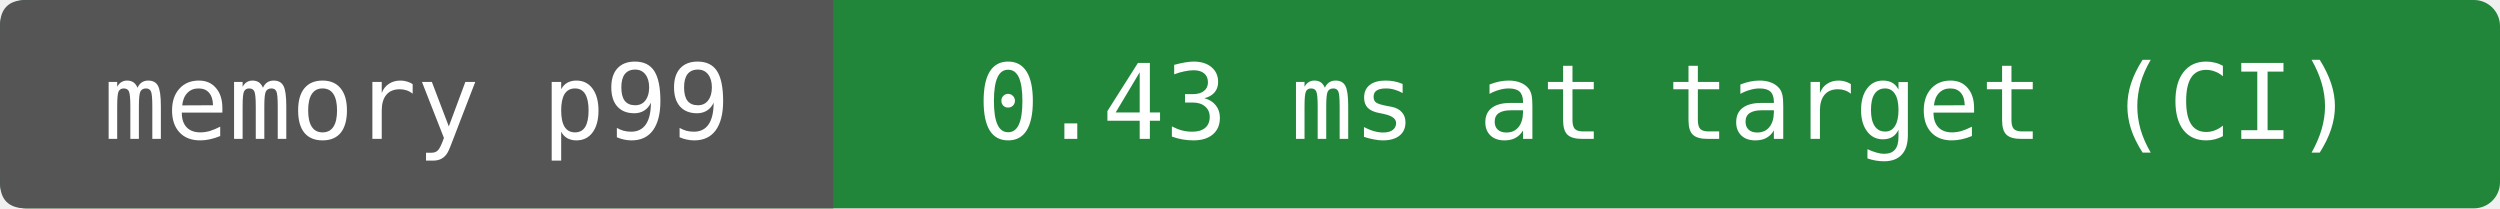
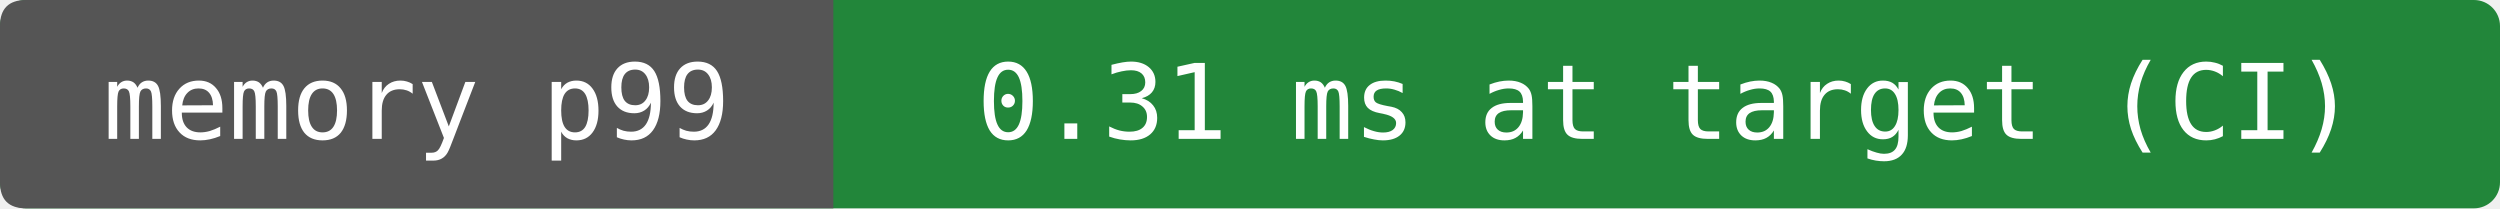
- <svg xmlns="http://www.w3.org/2000/svg" width="288" height="24" viewBox="0 0 288 24" role="img" aria-label="memory p99: 0.43 ms at target (CI)">
+ <svg xmlns="http://www.w3.org/2000/svg" width="288" height="24" viewBox="0 0 288 24" role="img" aria-label="memory p99: 0.31 ms at target (CI)">
  <rect width="288" height="24" rx="3" fill="#22863a" />
  <path d="M3 0H96V24H3Q0 24 0 21V3Q0 0 3 0" fill="#555" />
  <g fill="#fff" text-anchor="middle" font-family="DejaVu Sans Mono,monospace" font-size="12">
    <text x="48" y="16">memory p99</text>
-     <text x="192" y="16">0.43 ms at target (CI)</text>
+     <text x="192" y="16">0.31 ms at target (CI)</text>
  </g>
</svg>
